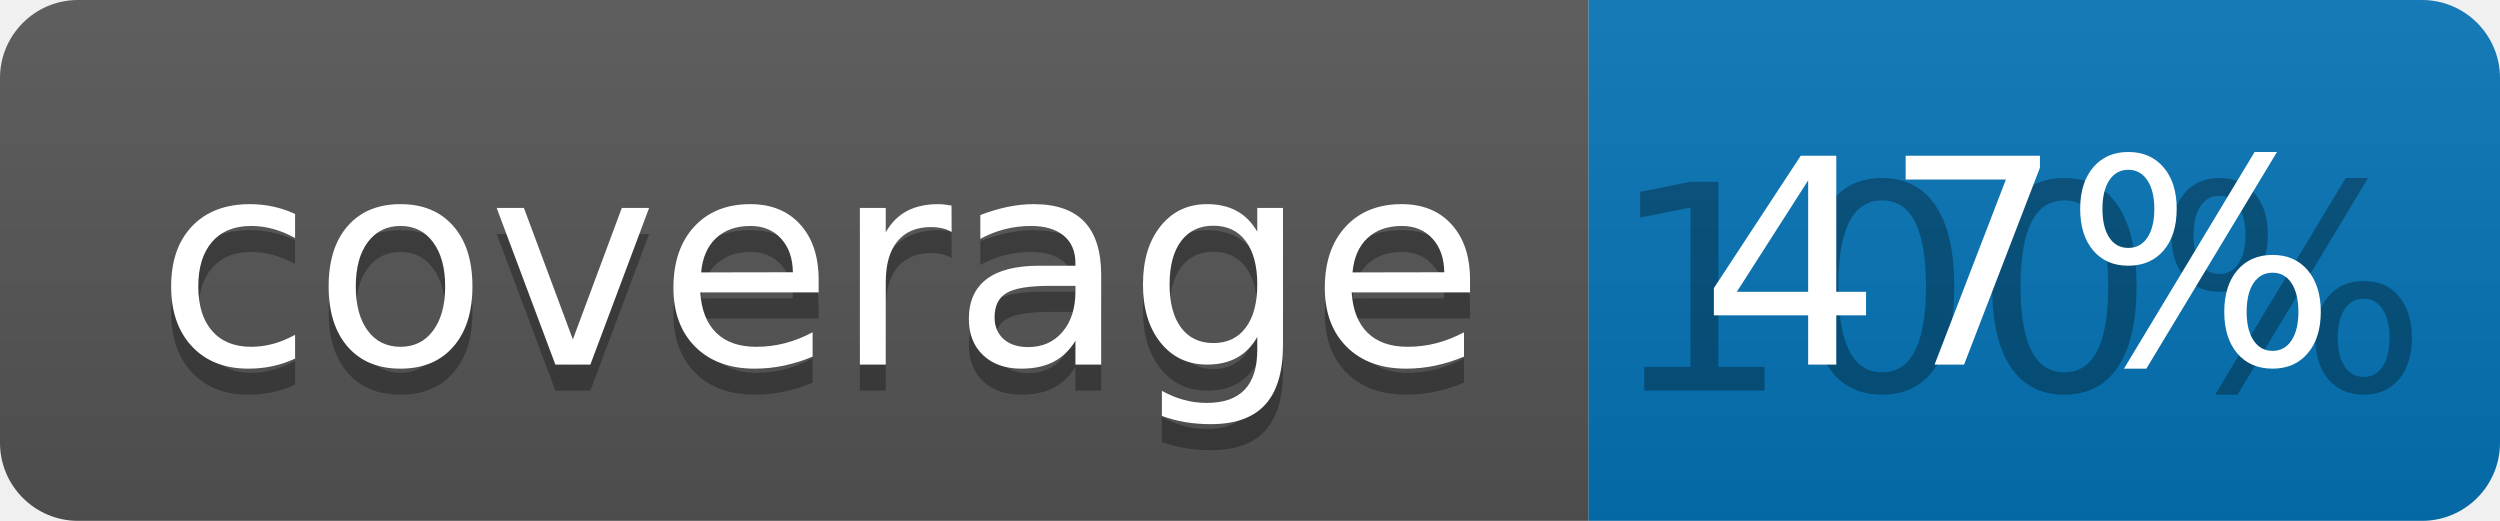
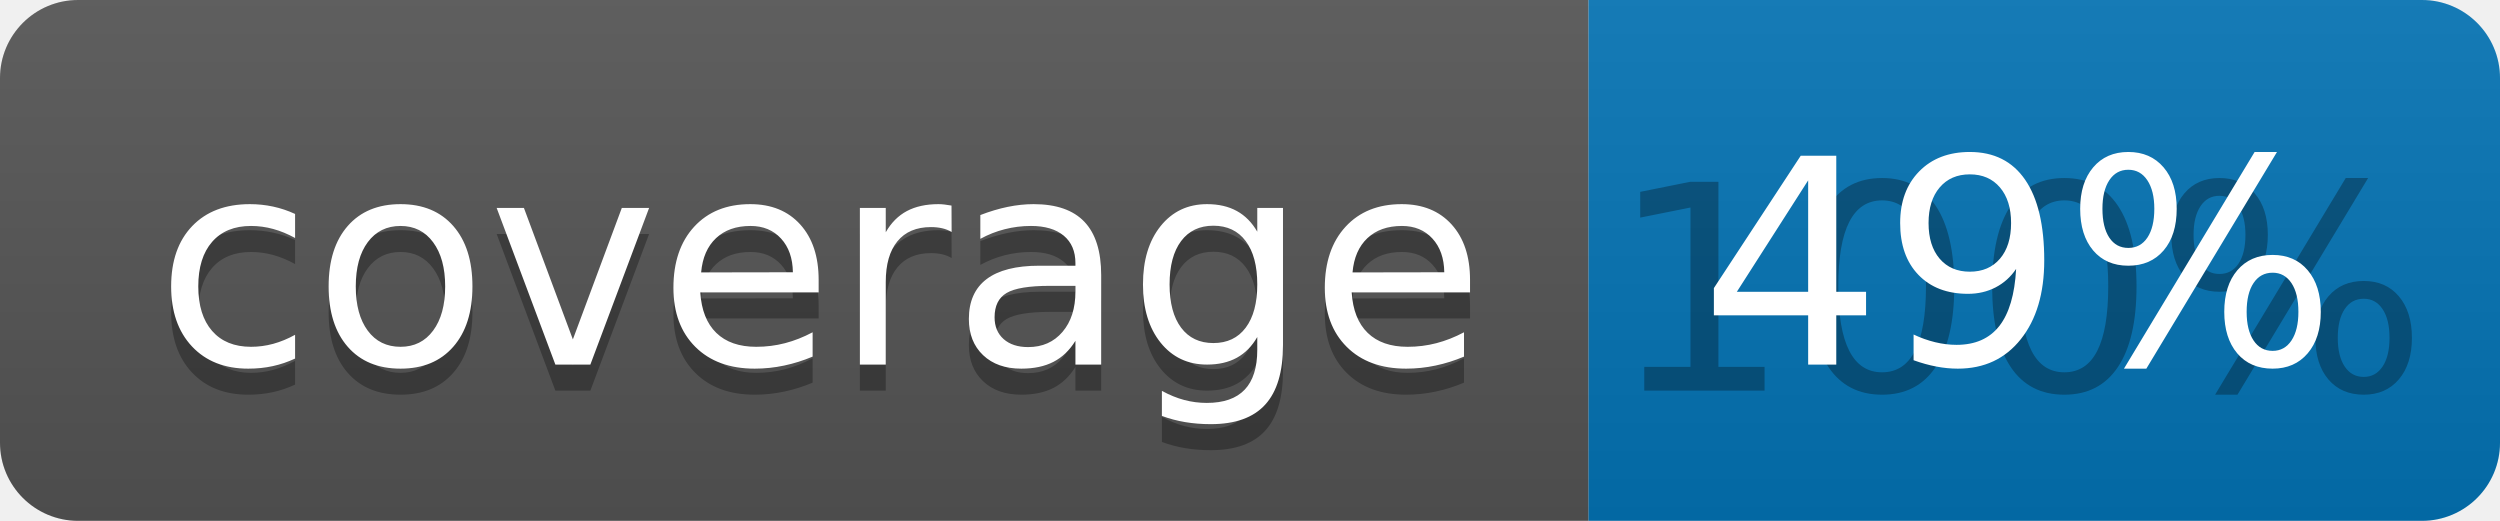
<svg xmlns="http://www.w3.org/2000/svg" width="96" height="20">
  <linearGradient id="b" x2="0" y2="100%">
    <stop offset="0" stop-color="#bbb" stop-opacity=".1" />
    <stop offset="1" stop-opacity=".1" />
  </linearGradient>
  <clipPath id="a">
    <rect width="96" height="20" rx="3" fill="#fff" />
  </clipPath>
  <g clip-path="url(#a)">
    <path fill="#555" d="M0 0h61v20H0z" />
    <path fill="#0374B5" d="M61 0h35v20H61z" />
    <path fill="url(#b)" d="M0 0h96v20H0z" />
  </g>
  <g fill="#fff" text-anchor="middle" font-family="DejaVu Sans,Verdana,Geneva,sans-serif" font-size="110">
    <text x="315" y="150" fill="#010101" fill-opacity=".3" transform="scale(.1)" textLength="510">coverage</text>
    <text x="315" y="140" transform="scale(.1)" textLength="510">coverage</text>
    <text x="775" y="150" fill="#010101" fill-opacity=".3" transform="scale(.1)" textLength="250">100%</text>
-     <text x="775" y="140" transform="scale(.1)" textLength="250">47%</text>
+     <text x="775" y="140" transform="scale(.1)" textLength="250">49%</text>
  </g>
</svg>
